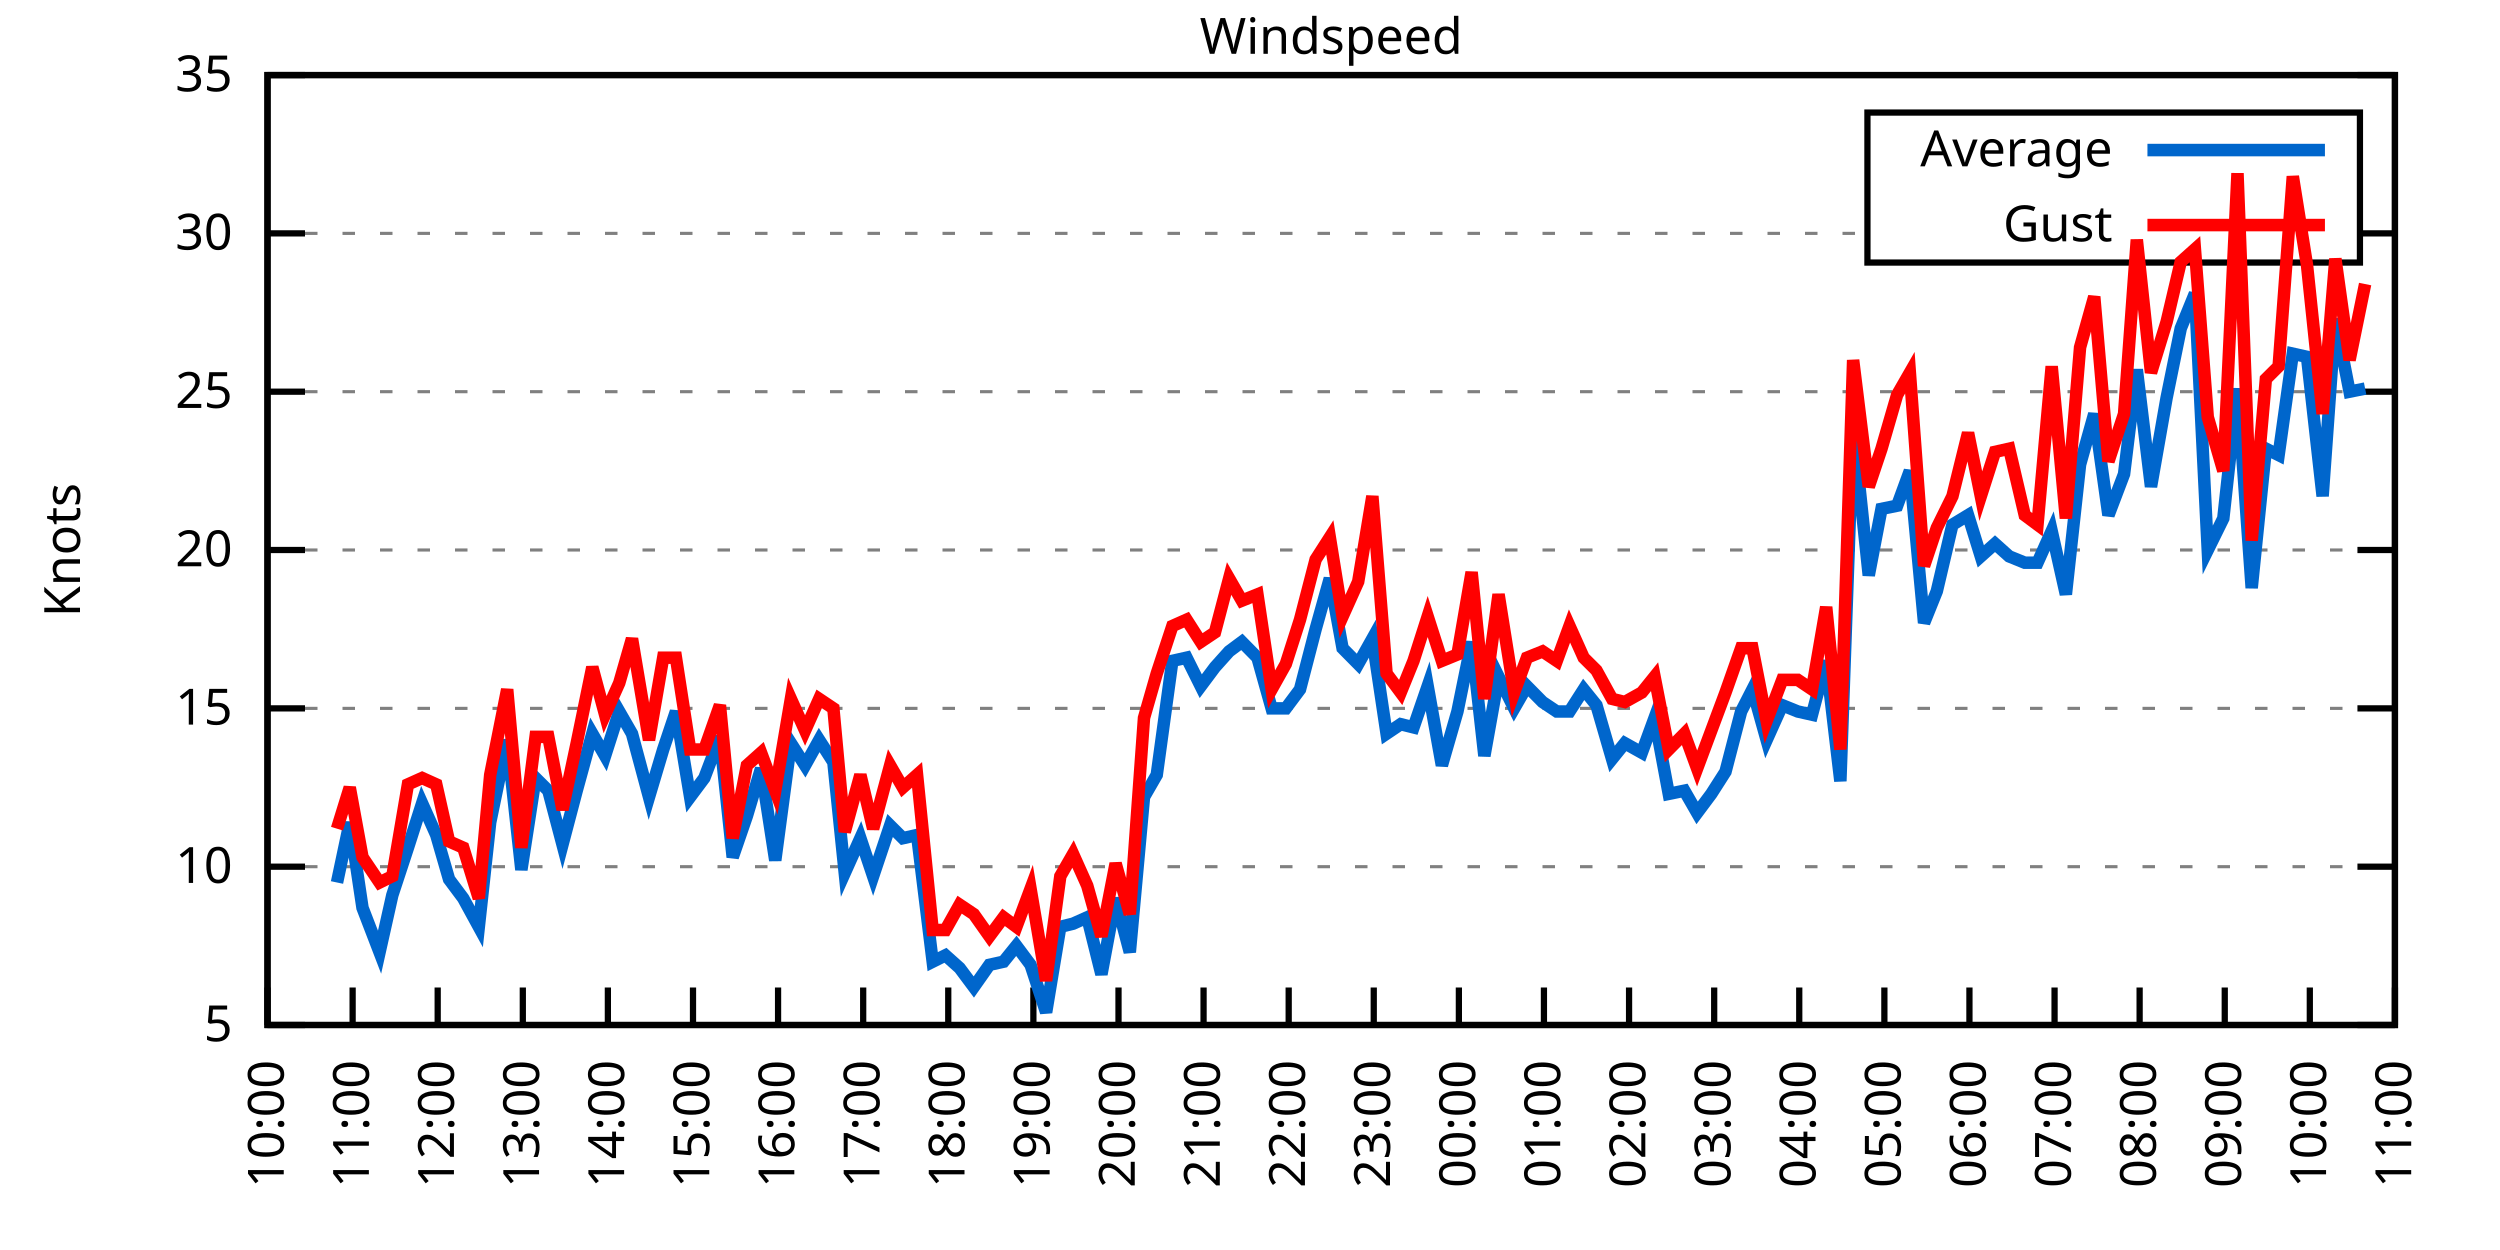
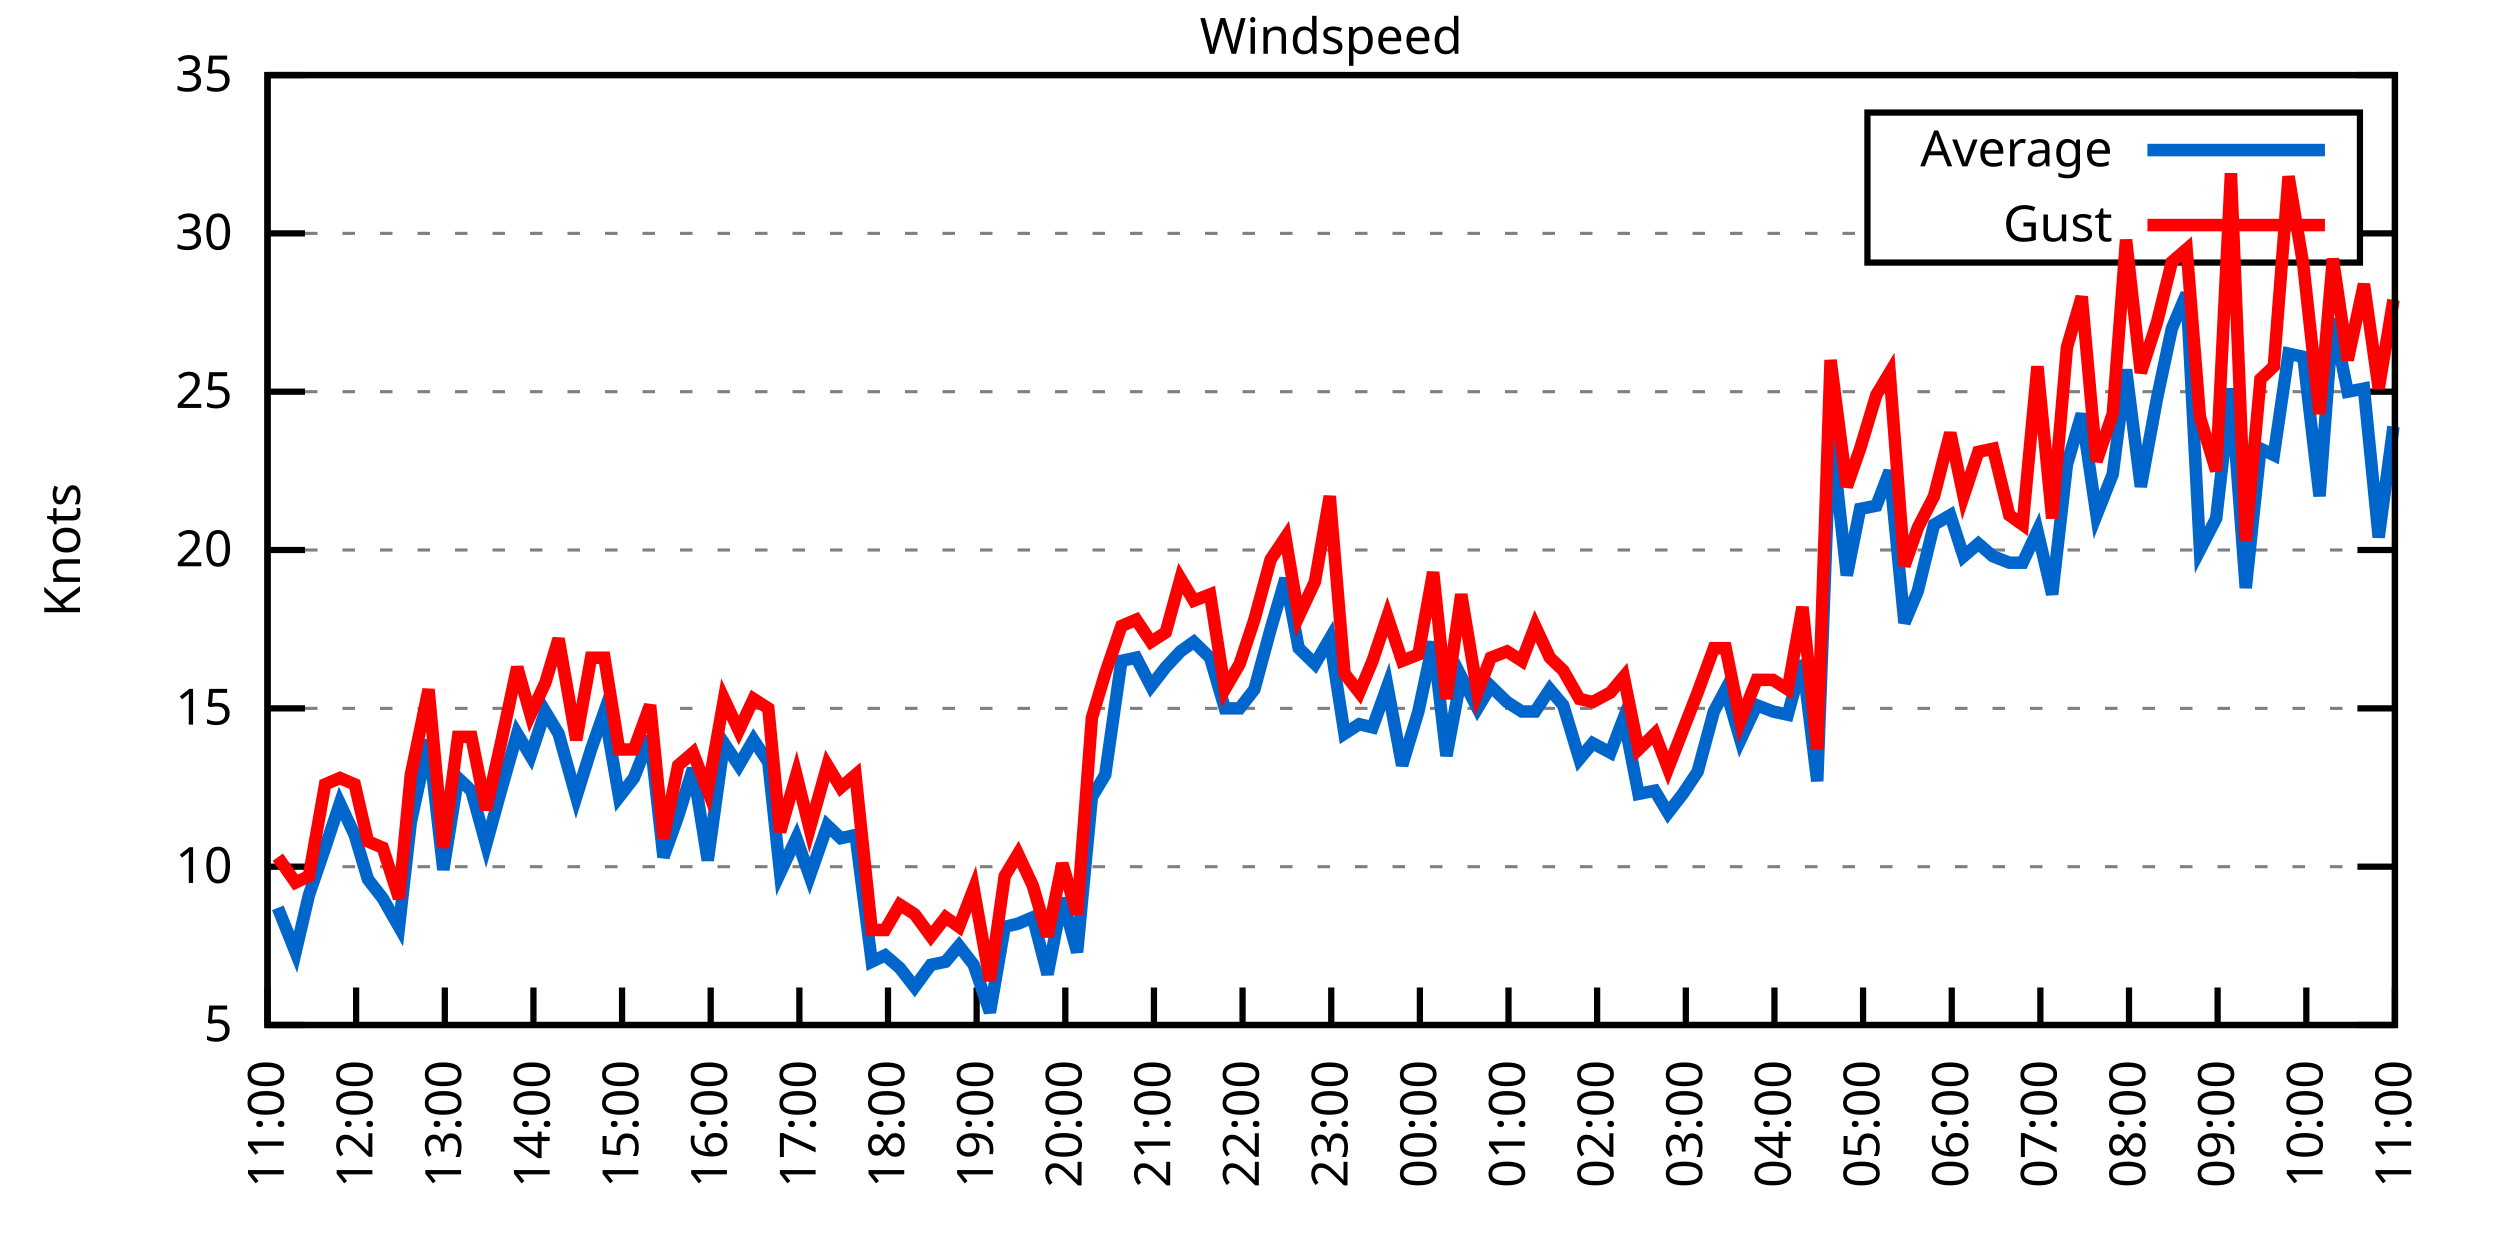
<svg xmlns="http://www.w3.org/2000/svg" xmlns:xlink="http://www.w3.org/1999/xlink" width="400" height="200" viewBox="0 0 400 200">
  <g id="gnuplot_canvas">
    <rect x="0" y="0" width="400" height="200" fill="none" />
    <defs>
      <circle id="gpDot" r="0.5" stroke-width="0.5" stroke="currentColor" />
      <path id="gpPt0" stroke-width="0.333" stroke="currentColor" d="M-1,0 h2 M0,-1 v2" />
      <path id="gpPt1" stroke-width="0.333" stroke="currentColor" d="M-1,-1 L1,1 M1,-1 L-1,1" />
      <path id="gpPt2" stroke-width="0.333" stroke="currentColor" d="M-1,0 L1,0 M0,-1 L0,1 M-1,-1 L1,1 M-1,1 L1,-1" />
      <rect id="gpPt3" stroke-width="0.333" stroke="currentColor" x="-1" y="-1" width="2" height="2" />
      <rect id="gpPt4" stroke-width="0.333" stroke="currentColor" fill="currentColor" x="-1" y="-1" width="2" height="2" />
      <circle id="gpPt5" stroke-width="0.333" stroke="currentColor" cx="0" cy="0" r="1" />
      <use xlink:href="#gpPt5" id="gpPt6" fill="currentColor" stroke="none" />
      <path id="gpPt7" stroke-width="0.333" stroke="currentColor" d="M0,-1.33 L-1.33,0.67 L1.33,0.67 z" />
      <use xlink:href="#gpPt7" id="gpPt8" fill="currentColor" stroke="none" />
      <use xlink:href="#gpPt7" id="gpPt9" stroke="currentColor" transform="rotate(180)" />
      <use xlink:href="#gpPt9" id="gpPt10" fill="currentColor" stroke="none" />
      <use xlink:href="#gpPt3" id="gpPt11" stroke="currentColor" transform="rotate(45)" />
      <use xlink:href="#gpPt11" id="gpPt12" fill="currentColor" stroke="none" />
      <path id="gpPt13" stroke-width="0.333" stroke="currentColor" d="M0,1.330 L1.265,0.411 L0.782,-1.067 L-0.782,-1.076 L-1.265,0.411 z" />
      <use xlink:href="#gpPt13" id="gpPt14" fill="currentColor" stroke="none" />
      <filter id="textbox" filterUnits="objectBoundingBox" x="0" y="0" height="1" width="1">
        <feFlood flood-color="white" flood-opacity="1" result="bgnd" />
        <feComposite in="SourceGraphic" in2="bgnd" operator="atop" />
      </filter>
      <filter id="greybox" filterUnits="objectBoundingBox" x="0" y="0" height="1" width="1">
        <feFlood flood-color="lightgrey" flood-opacity="1" result="grey" />
        <feComposite in="SourceGraphic" in2="grey" operator="atop" />
      </filter>
    </defs>
    <g fill="none" color="white" stroke="currentColor" stroke-width="1.00" stroke-linecap="butt" stroke-linejoin="miter">
</g>
    <g fill="none" color="black" stroke="currentColor" stroke-width="1.00" stroke-linecap="butt" stroke-linejoin="miter">
      <g stroke="none" shape-rendering="crispEdges">
        <polygon fill="rgb(255, 255, 255)" points="42.80,164.00 383.18,164.00 383.18,12.02 42.80,12.02 " />
      </g>
    </g>
    <g fill="none" color="black" stroke="currentColor" stroke-width="1.00" stroke-linecap="butt" stroke-linejoin="miter">
</g>
    <g fill="none" color="black" stroke="black" stroke-width="0.50" stroke-linecap="butt" stroke-linejoin="miter">
</g>
    <g fill="none" color="gray" stroke="currentColor" stroke-width="0.50" stroke-linecap="butt" stroke-linejoin="miter">
      <path stroke="gray" stroke-dasharray="2,4" class="gridline" d="M42.80,164.00 L383.19,164.00  " />
    </g>
    <g fill="none" color="gray" stroke="gray" stroke-width="1.00" stroke-linecap="butt" stroke-linejoin="miter">
</g>
    <g fill="none" color="black" stroke="currentColor" stroke-width="1.00" stroke-linecap="butt" stroke-linejoin="miter">
      <path stroke="black" d="M42.80,164.00 L48.80,164.00 M383.19,164.00 L377.19,164.00  " />
      <g transform="translate(37.20,166.60)" stroke="none" fill="black" font-family="Sans" font-size="8.00" text-anchor="end">
        <text>
          <tspan font-family="Sans"> 5</tspan>
        </text>
      </g>
    </g>
    <g fill="none" color="black" stroke="currentColor" stroke-width="1.00" stroke-linecap="butt" stroke-linejoin="miter">
</g>
    <g fill="none" color="black" stroke="black" stroke-width="0.50" stroke-linecap="butt" stroke-linejoin="miter">
</g>
    <g fill="none" color="gray" stroke="currentColor" stroke-width="0.50" stroke-linecap="butt" stroke-linejoin="miter">
      <path stroke="gray" stroke-dasharray="2,4" class="gridline" d="M42.80,138.67 L383.19,138.67  " />
    </g>
    <g fill="none" color="gray" stroke="gray" stroke-width="1.00" stroke-linecap="butt" stroke-linejoin="miter">
</g>
    <g fill="none" color="black" stroke="currentColor" stroke-width="1.00" stroke-linecap="butt" stroke-linejoin="miter">
      <path stroke="black" d="M42.80,138.67 L48.80,138.67 M383.19,138.67 L377.19,138.67  " />
      <g transform="translate(37.20,141.27)" stroke="none" fill="black" font-family="Sans" font-size="8.00" text-anchor="end">
        <text>
          <tspan font-family="Sans"> 10</tspan>
        </text>
      </g>
    </g>
    <g fill="none" color="black" stroke="currentColor" stroke-width="1.00" stroke-linecap="butt" stroke-linejoin="miter">
</g>
    <g fill="none" color="black" stroke="black" stroke-width="0.50" stroke-linecap="butt" stroke-linejoin="miter">
</g>
    <g fill="none" color="gray" stroke="currentColor" stroke-width="0.50" stroke-linecap="butt" stroke-linejoin="miter">
      <path stroke="gray" stroke-dasharray="2,4" class="gridline" d="M42.80,113.34 L383.19,113.34  " />
    </g>
    <g fill="none" color="gray" stroke="gray" stroke-width="1.00" stroke-linecap="butt" stroke-linejoin="miter">
</g>
    <g fill="none" color="black" stroke="currentColor" stroke-width="1.00" stroke-linecap="butt" stroke-linejoin="miter">
      <path stroke="black" d="M42.80,113.34 L48.80,113.34 M383.19,113.34 L377.19,113.34  " />
      <g transform="translate(37.20,115.94)" stroke="none" fill="black" font-family="Sans" font-size="8.00" text-anchor="end">
        <text>
          <tspan font-family="Sans"> 15</tspan>
        </text>
      </g>
    </g>
    <g fill="none" color="black" stroke="currentColor" stroke-width="1.00" stroke-linecap="butt" stroke-linejoin="miter">
</g>
    <g fill="none" color="black" stroke="black" stroke-width="0.50" stroke-linecap="butt" stroke-linejoin="miter">
</g>
    <g fill="none" color="gray" stroke="currentColor" stroke-width="0.50" stroke-linecap="butt" stroke-linejoin="miter">
      <path stroke="gray" stroke-dasharray="2,4" class="gridline" d="M42.80,88.00 L383.19,88.00  " />
    </g>
    <g fill="none" color="gray" stroke="gray" stroke-width="1.00" stroke-linecap="butt" stroke-linejoin="miter">
</g>
    <g fill="none" color="black" stroke="currentColor" stroke-width="1.00" stroke-linecap="butt" stroke-linejoin="miter">
      <path stroke="black" d="M42.80,88.00 L48.80,88.00 M383.19,88.00 L377.19,88.00  " />
      <g transform="translate(37.20,90.60)" stroke="none" fill="black" font-family="Sans" font-size="8.00" text-anchor="end">
        <text>
          <tspan font-family="Sans"> 20</tspan>
        </text>
      </g>
    </g>
    <g fill="none" color="black" stroke="currentColor" stroke-width="1.00" stroke-linecap="butt" stroke-linejoin="miter">
</g>
    <g fill="none" color="black" stroke="black" stroke-width="0.50" stroke-linecap="butt" stroke-linejoin="miter">
</g>
    <g fill="none" color="gray" stroke="currentColor" stroke-width="0.50" stroke-linecap="butt" stroke-linejoin="miter">
      <path stroke="gray" stroke-dasharray="2,4" class="gridline" d="M42.80,62.67 L383.19,62.67  " />
    </g>
    <g fill="none" color="gray" stroke="gray" stroke-width="1.00" stroke-linecap="butt" stroke-linejoin="miter">
</g>
    <g fill="none" color="black" stroke="currentColor" stroke-width="1.00" stroke-linecap="butt" stroke-linejoin="miter">
      <path stroke="black" d="M42.80,62.67 L48.80,62.67 M383.19,62.67 L377.19,62.67  " />
      <g transform="translate(37.20,65.27)" stroke="none" fill="black" font-family="Sans" font-size="8.00" text-anchor="end">
        <text>
          <tspan font-family="Sans"> 25</tspan>
        </text>
      </g>
    </g>
    <g fill="none" color="black" stroke="currentColor" stroke-width="1.00" stroke-linecap="butt" stroke-linejoin="miter">
</g>
    <g fill="none" color="black" stroke="black" stroke-width="0.50" stroke-linecap="butt" stroke-linejoin="miter">
</g>
    <g fill="none" color="gray" stroke="currentColor" stroke-width="0.50" stroke-linecap="butt" stroke-linejoin="miter">
      <path stroke="gray" stroke-dasharray="2,4" class="gridline" d="M42.80,37.34 L298.79,37.34 M377.59,37.34 L383.19,37.34  " />
    </g>
    <g fill="none" color="gray" stroke="gray" stroke-width="1.00" stroke-linecap="butt" stroke-linejoin="miter">
</g>
    <g fill="none" color="black" stroke="currentColor" stroke-width="1.00" stroke-linecap="butt" stroke-linejoin="miter">
      <path stroke="black" d="M42.80,37.34 L48.80,37.34 M383.19,37.34 L377.19,37.34  " />
      <g transform="translate(37.20,39.94)" stroke="none" fill="black" font-family="Sans" font-size="8.00" text-anchor="end">
        <text>
          <tspan font-family="Sans"> 30</tspan>
        </text>
      </g>
    </g>
    <g fill="none" color="black" stroke="currentColor" stroke-width="1.00" stroke-linecap="butt" stroke-linejoin="miter">
</g>
    <g fill="none" color="black" stroke="black" stroke-width="0.50" stroke-linecap="butt" stroke-linejoin="miter">
</g>
    <g fill="none" color="gray" stroke="currentColor" stroke-width="0.50" stroke-linecap="butt" stroke-linejoin="miter">
      <path stroke="gray" stroke-dasharray="2,4" class="gridline" d="M42.80,12.01 L383.19,12.01  " />
    </g>
    <g fill="none" color="gray" stroke="gray" stroke-width="1.00" stroke-linecap="butt" stroke-linejoin="miter">
</g>
    <g fill="none" color="black" stroke="currentColor" stroke-width="1.00" stroke-linecap="butt" stroke-linejoin="miter">
      <path stroke="black" d="M42.80,12.01 L48.80,12.01 M383.19,12.01 L377.19,12.01  " />
      <g transform="translate(37.20,14.61)" stroke="none" fill="black" font-family="Sans" font-size="8.00" text-anchor="end">
        <text>
          <tspan font-family="Sans"> 35</tspan>
        </text>
      </g>
    </g>
    <g fill="none" color="black" stroke="currentColor" stroke-width="1.00" stroke-linecap="butt" stroke-linejoin="miter">
      <path stroke="black" d="M42.80,164.00 L42.80,158.00  " />
      <g transform="translate(45.40,169.60) rotate(270.00)" stroke="none" fill="black" font-family="Sans" font-size="8.00" text-anchor="end">
        <text>
-           <tspan font-family="Sans">10:00</tspan>
-         </text>
-       </g>
-     </g>
-     <g fill="none" color="black" stroke="currentColor" stroke-width="1.00" stroke-linecap="butt" stroke-linejoin="miter">
-       <path stroke="black" d="M56.42,164.00 L56.42,158.00  " />
-       <g transform="translate(59.02,169.60) rotate(270.00)" stroke="none" fill="black" font-family="Sans" font-size="8.00" text-anchor="end">
-         <text>
          <tspan font-family="Sans">11:00</tspan>
        </text>
      </g>
    </g>
    <g fill="none" color="black" stroke="currentColor" stroke-width="1.00" stroke-linecap="butt" stroke-linejoin="miter">
-       <path stroke="black" d="M70.03,164.00 L70.03,158.00  " />
-       <g transform="translate(72.63,169.60) rotate(270.00)" stroke="none" fill="black" font-family="Sans" font-size="8.00" text-anchor="end">
+       <path stroke="black" d="M56.98,164.00 L56.98,158.00  " />
+       <g transform="translate(59.58,169.60) rotate(270.00)" stroke="none" fill="black" font-family="Sans" font-size="8.00" text-anchor="end">
        <text>
          <tspan font-family="Sans">12:00</tspan>
        </text>
      </g>
    </g>
    <g fill="none" color="black" stroke="currentColor" stroke-width="1.00" stroke-linecap="butt" stroke-linejoin="miter">
-       <path stroke="black" d="M83.65,164.00 L83.65,158.00  " />
-       <g transform="translate(86.25,169.60) rotate(270.00)" stroke="none" fill="black" font-family="Sans" font-size="8.00" text-anchor="end">
+       <path stroke="black" d="M71.17,164.00 L71.17,158.00  " />
+       <g transform="translate(73.77,169.60) rotate(270.00)" stroke="none" fill="black" font-family="Sans" font-size="8.00" text-anchor="end">
        <text>
          <tspan font-family="Sans">13:00</tspan>
        </text>
      </g>
    </g>
    <g fill="none" color="black" stroke="currentColor" stroke-width="1.00" stroke-linecap="butt" stroke-linejoin="miter">
-       <path stroke="black" d="M97.26,164.00 L97.26,158.00  " />
-       <g transform="translate(99.86,169.60) rotate(270.00)" stroke="none" fill="black" font-family="Sans" font-size="8.00" text-anchor="end">
+       <path stroke="black" d="M85.35,164.00 L85.35,158.00  " />
+       <g transform="translate(87.95,169.60) rotate(270.00)" stroke="none" fill="black" font-family="Sans" font-size="8.00" text-anchor="end">
        <text>
          <tspan font-family="Sans">14:00</tspan>
        </text>
      </g>
    </g>
    <g fill="none" color="black" stroke="currentColor" stroke-width="1.00" stroke-linecap="butt" stroke-linejoin="miter">
-       <path stroke="black" d="M110.88,164.00 L110.88,158.00  " />
-       <g transform="translate(113.48,169.60) rotate(270.00)" stroke="none" fill="black" font-family="Sans" font-size="8.00" text-anchor="end">
+       <path stroke="black" d="M99.53,164.00 L99.53,158.00  " />
+       <g transform="translate(102.13,169.60) rotate(270.00)" stroke="none" fill="black" font-family="Sans" font-size="8.00" text-anchor="end">
        <text>
          <tspan font-family="Sans">15:00</tspan>
        </text>
      </g>
    </g>
    <g fill="none" color="black" stroke="currentColor" stroke-width="1.00" stroke-linecap="butt" stroke-linejoin="miter">
-       <path stroke="black" d="M124.49,164.00 L124.49,158.00  " />
-       <g transform="translate(127.09,169.60) rotate(270.00)" stroke="none" fill="black" font-family="Sans" font-size="8.00" text-anchor="end">
+       <path stroke="black" d="M113.71,164.00 L113.71,158.00  " />
+       <g transform="translate(116.31,169.60) rotate(270.00)" stroke="none" fill="black" font-family="Sans" font-size="8.00" text-anchor="end">
        <text>
          <tspan font-family="Sans">16:00</tspan>
        </text>
      </g>
    </g>
    <g fill="none" color="black" stroke="currentColor" stroke-width="1.00" stroke-linecap="butt" stroke-linejoin="miter">
-       <path stroke="black" d="M138.11,164.00 L138.11,158.00  " />
-       <g transform="translate(140.71,169.60) rotate(270.00)" stroke="none" fill="black" font-family="Sans" font-size="8.00" text-anchor="end">
+       <path stroke="black" d="M127.90,164.00 L127.90,158.00  " />
+       <g transform="translate(130.50,169.60) rotate(270.00)" stroke="none" fill="black" font-family="Sans" font-size="8.00" text-anchor="end">
        <text>
          <tspan font-family="Sans">17:00</tspan>
        </text>
      </g>
    </g>
    <g fill="none" color="black" stroke="currentColor" stroke-width="1.00" stroke-linecap="butt" stroke-linejoin="miter">
-       <path stroke="black" d="M151.72,164.00 L151.72,158.00  " />
-       <g transform="translate(154.32,169.60) rotate(270.00)" stroke="none" fill="black" font-family="Sans" font-size="8.00" text-anchor="end">
+       <path stroke="black" d="M142.08,164.00 L142.08,158.00  " />
+       <g transform="translate(144.68,169.60) rotate(270.00)" stroke="none" fill="black" font-family="Sans" font-size="8.00" text-anchor="end">
        <text>
          <tspan font-family="Sans">18:00</tspan>
        </text>
      </g>
    </g>
    <g fill="none" color="black" stroke="currentColor" stroke-width="1.00" stroke-linecap="butt" stroke-linejoin="miter">
-       <path stroke="black" d="M165.34,164.00 L165.34,158.00  " />
-       <g transform="translate(167.94,169.60) rotate(270.00)" stroke="none" fill="black" font-family="Sans" font-size="8.00" text-anchor="end">
+       <path stroke="black" d="M156.26,164.00 L156.26,158.00  " />
+       <g transform="translate(158.86,169.60) rotate(270.00)" stroke="none" fill="black" font-family="Sans" font-size="8.00" text-anchor="end">
        <text>
          <tspan font-family="Sans">19:00</tspan>
        </text>
      </g>
    </g>
    <g fill="none" color="black" stroke="currentColor" stroke-width="1.00" stroke-linecap="butt" stroke-linejoin="miter">
-       <path stroke="black" d="M178.96,164.00 L178.96,158.00  " />
-       <g transform="translate(181.56,169.60) rotate(270.00)" stroke="none" fill="black" font-family="Sans" font-size="8.00" text-anchor="end">
+       <path stroke="black" d="M170.45,164.00 L170.45,158.00  " />
+       <g transform="translate(173.05,169.60) rotate(270.00)" stroke="none" fill="black" font-family="Sans" font-size="8.00" text-anchor="end">
        <text>
          <tspan font-family="Sans">20:00</tspan>
        </text>
      </g>
    </g>
    <g fill="none" color="black" stroke="currentColor" stroke-width="1.00" stroke-linecap="butt" stroke-linejoin="miter">
-       <path stroke="black" d="M192.57,164.00 L192.57,158.00  " />
-       <g transform="translate(195.17,169.60) rotate(270.00)" stroke="none" fill="black" font-family="Sans" font-size="8.00" text-anchor="end">
+       <path stroke="black" d="M184.63,164.00 L184.63,158.00  " />
+       <g transform="translate(187.23,169.60) rotate(270.00)" stroke="none" fill="black" font-family="Sans" font-size="8.00" text-anchor="end">
        <text>
          <tspan font-family="Sans">21:00</tspan>
        </text>
      </g>
    </g>
    <g fill="none" color="black" stroke="currentColor" stroke-width="1.00" stroke-linecap="butt" stroke-linejoin="miter">
-       <path stroke="black" d="M206.19,164.00 L206.19,158.00  " />
-       <g transform="translate(208.79,169.60) rotate(270.00)" stroke="none" fill="black" font-family="Sans" font-size="8.00" text-anchor="end">
+       <path stroke="black" d="M198.81,164.00 L198.81,158.00  " />
+       <g transform="translate(201.41,169.60) rotate(270.00)" stroke="none" fill="black" font-family="Sans" font-size="8.00" text-anchor="end">
        <text>
          <tspan font-family="Sans">22:00</tspan>
        </text>
      </g>
    </g>
    <g fill="none" color="black" stroke="currentColor" stroke-width="1.00" stroke-linecap="butt" stroke-linejoin="miter">
-       <path stroke="black" d="M219.80,164.00 L219.80,158.00  " />
-       <g transform="translate(222.40,169.60) rotate(270.00)" stroke="none" fill="black" font-family="Sans" font-size="8.00" text-anchor="end">
+       <path stroke="black" d="M213.00,164.00 L213.00,158.00  " />
+       <g transform="translate(215.60,169.60) rotate(270.00)" stroke="none" fill="black" font-family="Sans" font-size="8.00" text-anchor="end">
        <text>
          <tspan font-family="Sans">23:00</tspan>
        </text>
      </g>
    </g>
    <g fill="none" color="black" stroke="currentColor" stroke-width="1.00" stroke-linecap="butt" stroke-linejoin="miter">
-       <path stroke="black" d="M233.42,164.00 L233.42,158.00  " />
-       <g transform="translate(236.02,169.60) rotate(270.00)" stroke="none" fill="black" font-family="Sans" font-size="8.00" text-anchor="end">
+       <path stroke="black" d="M227.18,164.00 L227.18,158.00  " />
+       <g transform="translate(229.78,169.60) rotate(270.00)" stroke="none" fill="black" font-family="Sans" font-size="8.00" text-anchor="end">
        <text>
          <tspan font-family="Sans">00:00</tspan>
        </text>
      </g>
    </g>
    <g fill="none" color="black" stroke="currentColor" stroke-width="1.00" stroke-linecap="butt" stroke-linejoin="miter">
-       <path stroke="black" d="M247.03,164.00 L247.03,158.00  " />
-       <g transform="translate(249.63,169.60) rotate(270.00)" stroke="none" fill="black" font-family="Sans" font-size="8.00" text-anchor="end">
+       <path stroke="black" d="M241.36,164.00 L241.36,158.00  " />
+       <g transform="translate(243.96,169.60) rotate(270.00)" stroke="none" fill="black" font-family="Sans" font-size="8.00" text-anchor="end">
        <text>
          <tspan font-family="Sans">01:00</tspan>
        </text>
      </g>
    </g>
    <g fill="none" color="black" stroke="currentColor" stroke-width="1.00" stroke-linecap="butt" stroke-linejoin="miter">
-       <path stroke="black" d="M260.65,164.00 L260.65,158.00  " />
-       <g transform="translate(263.25,169.60) rotate(270.00)" stroke="none" fill="black" font-family="Sans" font-size="8.00" text-anchor="end">
+       <path stroke="black" d="M255.54,164.00 L255.54,158.00  " />
+       <g transform="translate(258.14,169.60) rotate(270.00)" stroke="none" fill="black" font-family="Sans" font-size="8.00" text-anchor="end">
        <text>
          <tspan font-family="Sans">02:00</tspan>
        </text>
      </g>
    </g>
    <g fill="none" color="black" stroke="currentColor" stroke-width="1.00" stroke-linecap="butt" stroke-linejoin="miter">
-       <path stroke="black" d="M274.27,164.00 L274.27,158.00  " />
-       <g transform="translate(276.87,169.60) rotate(270.00)" stroke="none" fill="black" font-family="Sans" font-size="8.00" text-anchor="end">
+       <path stroke="black" d="M269.73,164.00 L269.73,158.00  " />
+       <g transform="translate(272.33,169.60) rotate(270.00)" stroke="none" fill="black" font-family="Sans" font-size="8.00" text-anchor="end">
        <text>
          <tspan font-family="Sans">03:00</tspan>
        </text>
      </g>
    </g>
    <g fill="none" color="black" stroke="currentColor" stroke-width="1.00" stroke-linecap="butt" stroke-linejoin="miter">
-       <path stroke="black" d="M287.88,164.00 L287.88,158.00  " />
-       <g transform="translate(290.48,169.60) rotate(270.00)" stroke="none" fill="black" font-family="Sans" font-size="8.00" text-anchor="end">
+       <path stroke="black" d="M283.91,164.00 L283.91,158.00  " />
+       <g transform="translate(286.51,169.60) rotate(270.00)" stroke="none" fill="black" font-family="Sans" font-size="8.00" text-anchor="end">
        <text>
          <tspan font-family="Sans">04:00</tspan>
        </text>
      </g>
    </g>
    <g fill="none" color="black" stroke="currentColor" stroke-width="1.00" stroke-linecap="butt" stroke-linejoin="miter">
-       <path stroke="black" d="M301.50,164.00 L301.50,158.00  " />
-       <g transform="translate(304.10,169.60) rotate(270.00)" stroke="none" fill="black" font-family="Sans" font-size="8.00" text-anchor="end">
+       <path stroke="black" d="M298.09,164.00 L298.09,158.00  " />
+       <g transform="translate(300.69,169.60) rotate(270.00)" stroke="none" fill="black" font-family="Sans" font-size="8.00" text-anchor="end">
        <text>
          <tspan font-family="Sans">05:00</tspan>
        </text>
      </g>
    </g>
    <g fill="none" color="black" stroke="currentColor" stroke-width="1.00" stroke-linecap="butt" stroke-linejoin="miter">
-       <path stroke="black" d="M315.11,164.00 L315.11,158.00  " />
-       <g transform="translate(317.71,169.60) rotate(270.00)" stroke="none" fill="black" font-family="Sans" font-size="8.00" text-anchor="end">
+       <path stroke="black" d="M312.28,164.00 L312.28,158.00  " />
+       <g transform="translate(314.88,169.60) rotate(270.00)" stroke="none" fill="black" font-family="Sans" font-size="8.00" text-anchor="end">
        <text>
          <tspan font-family="Sans">06:00</tspan>
        </text>
      </g>
    </g>
    <g fill="none" color="black" stroke="currentColor" stroke-width="1.00" stroke-linecap="butt" stroke-linejoin="miter">
-       <path stroke="black" d="M328.73,164.00 L328.73,158.00  " />
-       <g transform="translate(331.33,169.60) rotate(270.00)" stroke="none" fill="black" font-family="Sans" font-size="8.00" text-anchor="end">
+       <path stroke="black" d="M326.46,164.00 L326.46,158.00  " />
+       <g transform="translate(329.06,169.60) rotate(270.00)" stroke="none" fill="black" font-family="Sans" font-size="8.00" text-anchor="end">
        <text>
          <tspan font-family="Sans">07:00</tspan>
        </text>
      </g>
    </g>
    <g fill="none" color="black" stroke="currentColor" stroke-width="1.00" stroke-linecap="butt" stroke-linejoin="miter">
-       <path stroke="black" d="M342.34,164.00 L342.34,158.00  " />
-       <g transform="translate(344.94,169.60) rotate(270.00)" stroke="none" fill="black" font-family="Sans" font-size="8.00" text-anchor="end">
+       <path stroke="black" d="M340.64,164.00 L340.64,158.00  " />
+       <g transform="translate(343.24,169.60) rotate(270.00)" stroke="none" fill="black" font-family="Sans" font-size="8.00" text-anchor="end">
        <text>
          <tspan font-family="Sans">08:00</tspan>
        </text>
      </g>
    </g>
    <g fill="none" color="black" stroke="currentColor" stroke-width="1.00" stroke-linecap="butt" stroke-linejoin="miter">
-       <path stroke="black" d="M355.96,164.00 L355.96,158.00  " />
-       <g transform="translate(358.56,169.60) rotate(270.00)" stroke="none" fill="black" font-family="Sans" font-size="8.00" text-anchor="end">
+       <path stroke="black" d="M354.82,164.00 L354.82,158.00  " />
+       <g transform="translate(357.42,169.60) rotate(270.00)" stroke="none" fill="black" font-family="Sans" font-size="8.00" text-anchor="end">
        <text>
          <tspan font-family="Sans">09:00</tspan>
        </text>
      </g>
    </g>
    <g fill="none" color="black" stroke="currentColor" stroke-width="1.00" stroke-linecap="butt" stroke-linejoin="miter">
-       <path stroke="black" d="M369.57,164.00 L369.57,158.00  " />
-       <g transform="translate(372.17,169.60) rotate(270.00)" stroke="none" fill="black" font-family="Sans" font-size="8.00" text-anchor="end">
+       <path stroke="black" d="M369.01,164.00 L369.01,158.00  " />
+       <g transform="translate(371.61,169.60) rotate(270.00)" stroke="none" fill="black" font-family="Sans" font-size="8.00" text-anchor="end">
        <text>
          <tspan font-family="Sans">10:00</tspan>
        </text>
      </g>
    </g>
    <g fill="none" color="black" stroke="currentColor" stroke-width="1.00" stroke-linecap="butt" stroke-linejoin="miter">
      <path stroke="black" d="M383.19,164.00 L383.19,158.00  " />
      <g transform="translate(385.79,169.60) rotate(270.00)" stroke="none" fill="black" font-family="Sans" font-size="8.00" text-anchor="end">
        <text>
          <tspan font-family="Sans">11:00</tspan>
        </text>
      </g>
    </g>
    <g fill="none" color="black" stroke="currentColor" stroke-width="1.00" stroke-linecap="butt" stroke-linejoin="miter">
</g>
    <g fill="none" color="black" stroke="currentColor" stroke-width="1.00" stroke-linecap="butt" stroke-linejoin="miter">
      <path stroke="black" d="M42.80,12.01 L42.80,164.00 L383.19,164.00 L383.19,12.01 L42.80,12.01 Z  " />
    </g>
    <g fill="none" color="black" stroke="currentColor" stroke-width="1.00" stroke-linecap="butt" stroke-linejoin="miter">
</g>
    <g fill="none" color="black" stroke="currentColor" stroke-width="1.00" stroke-linecap="butt" stroke-linejoin="miter">
      <path stroke="black" d="M298.79,42.01 L298.79,18.01 L377.59,18.01 L377.59,42.01 L298.79,42.01 Z  " />
    </g>
    <g id="Windspeed_plot_1">
      <g fill="none" color="white" stroke="black" stroke-width="2.00" stroke-linecap="butt" stroke-linejoin="miter">
</g>
      <g fill="none" color="black" stroke="currentColor" stroke-width="2.00" stroke-linecap="butt" stroke-linejoin="miter">
        <g transform="translate(337.99,26.61)" stroke="none" fill="black" font-family="Sans" font-size="8.00" text-anchor="end">
          <text>
            <tspan font-family="Sans">Average</tspan>
          </text>
        </g>
      </g>
      <g fill="none" color="black" stroke="currentColor" stroke-width="2.00" stroke-linecap="butt" stroke-linejoin="miter">
-         <path stroke="rgb(  0, 102, 204)" d="M343.59,24.01 L371.99,24.01 M53.92,141.20 L55.96,131.58 L58.00,145.25 L60.73,152.35 L62.77,143.23 L65.27,135.63   L67.54,128.54 L69.80,133.60 L71.85,140.69 L74.12,143.73 L76.61,148.29 L78.43,131.58 L81.15,118.40 L83.42,139.17   L85.69,124.48 L87.73,126.51 L90.00,135.12 L92.27,126.51 L94.77,117.39 L96.81,120.94 L99.08,113.84 L101.12,117.39   L103.84,127.52 L106.11,119.92 L108.15,113.84 L110.42,127.52 L112.69,124.48 L115.19,117.90 L117.23,137.15 L119.50,130.56   L121.77,122.96 L124.04,137.66 L126.54,118.91 L128.81,122.46 L131.07,118.40 L133.34,121.95 L135.16,139.68 L137.66,134.11   L139.70,140.19 L142.42,132.08 L144.46,134.11 L146.73,133.60 L149.23,153.87 L151.27,152.85 L153.54,154.88 L155.81,157.92   L158.31,154.37 L160.57,153.87 L162.62,151.33 L164.89,154.37 L167.38,161.97 L169.65,148.29 L171.69,147.79 L173.96,146.77   L176.23,155.89 L178.50,143.73 L180.77,152.35 L183.04,127.52 L185.08,123.98 L187.58,105.74 L189.85,105.23 L192.12,109.79   L194.39,106.75 L196.66,104.22 L198.70,102.70 L201.19,105.23 L203.46,113.34 L205.73,113.34 L208.00,110.30 L210.50,100.67   L212.77,92.56 L214.81,103.71 L217.31,106.24 L219.58,102.19 L221.85,117.39 L224.11,115.87 L226.16,116.38 L228.43,109.79   L230.70,122.46 L233.19,113.84 L235.46,102.70 L237.50,120.94 L239.77,108.27 L242.27,113.34 L244.31,109.79 L246.81,112.32   L249.08,113.84 L251.12,113.84 L253.39,110.30 L255.43,112.83 L257.93,121.44 L259.97,118.91 L262.69,120.43 L264.73,114.86   L267.00,127.02 L269.50,126.51 L271.54,130.06 L273.81,127.02 L276.08,123.47 L278.58,113.84 L280.39,110.30 L282.66,118.40   L285.16,112.83 L287.65,113.84 L289.92,114.35 L292.19,105.74 L294.46,124.99 L296.50,68.25 L299.00,92.06 L301.04,81.42   L303.54,80.91 L305.58,75.34 L307.85,99.66 L309.89,94.59 L312.39,83.95 L314.89,82.43 L316.93,89.02 L319.20,86.99   L321.47,89.02 L323.96,90.03 L326.00,90.03 L328.27,84.97 L330.54,95.10 L332.81,74.33 L335.08,66.22 L337.35,82.43   L339.85,75.85 L341.89,59.13 L344.16,77.87 L346.65,63.69 L348.92,52.54 L351.19,46.97 L353.24,88.00 L355.73,82.94   L358.00,62.17 L360.27,94.08 L362.54,71.79 L364.58,72.81 L366.85,56.59 L369.12,57.10 L371.62,79.39 L373.66,51.02   L375.93,62.67 L378.42,62.17  " />
+         <path stroke="rgb(  0, 102, 204)" d="M343.59,24.01 L371.99,24.01 M44.45,145.25 L47.29,152.35 L49.42,143.23 L52.02,135.63 L54.38,128.54 L56.75,133.60   L58.87,140.69 L61.24,143.73 L63.84,148.29 L65.73,131.58 L68.57,118.40 L70.93,139.17 L73.29,124.48 L75.42,126.51   L77.78,135.12 L80.15,126.51 L82.75,117.39 L84.88,120.94 L87.24,113.84 L89.37,117.39 L92.20,127.52 L94.57,119.92   L96.70,113.84 L99.06,127.52 L101.42,124.48 L104.02,117.90 L106.15,137.15 L108.51,130.56 L110.88,122.96 L113.24,137.66   L115.84,118.91 L118.21,122.46 L120.57,118.40 L122.93,121.95 L124.82,139.68 L127.42,134.11 L129.55,140.19 L132.39,132.08   L134.52,134.11 L136.88,133.60 L139.48,153.87 L141.61,152.85 L143.97,154.88 L146.34,157.92 L148.94,154.37 L151.30,153.87   L153.43,151.33 L155.79,154.37 L158.39,161.97 L160.75,148.29 L162.88,147.79 L165.25,146.77 L167.61,155.89 L169.97,143.73   L172.34,152.35 L174.70,127.52 L176.83,123.98 L179.43,105.74 L181.79,105.23 L184.16,109.79 L186.52,106.75 L188.88,104.22   L191.01,102.70 L193.61,105.23 L195.98,113.34 L198.34,113.34 L200.70,110.30 L203.30,100.67 L205.67,92.56 L207.79,103.71   L210.39,106.24 L212.76,102.19 L215.12,117.39 L217.49,115.87 L219.61,116.38 L221.98,109.79 L224.34,122.46 L226.94,113.84   L229.31,102.70 L231.43,120.94 L233.80,108.27 L236.40,113.34 L238.52,109.79 L241.12,112.32 L243.49,113.84 L245.62,113.84   L247.98,110.30 L250.11,112.83 L252.71,121.44 L254.83,118.91 L257.67,120.43 L259.80,114.86 L262.16,127.02 L264.76,126.51   L266.89,130.06 L269.25,127.02 L271.62,123.47 L274.22,113.84 L276.11,110.30 L278.47,118.40 L281.07,112.83 L283.67,113.84   L286.04,114.35 L288.40,105.74 L290.76,124.99 L292.89,68.25 L295.49,92.06 L297.62,81.42 L300.22,80.91 L302.35,75.34   L304.71,99.66 L306.84,94.59 L309.44,83.95 L312.04,82.43 L314.17,89.02 L316.53,86.99 L318.89,89.02 L321.49,90.03   L323.62,90.03 L325.99,84.97 L328.35,95.10 L330.71,74.33 L333.08,66.22 L335.44,82.43 L338.04,75.85 L340.17,59.13   L342.53,77.87 L345.13,63.69 L347.50,52.54 L349.86,46.97 L351.99,88.00 L354.59,82.94 L356.95,62.17 L359.32,94.08   L361.68,71.79 L363.81,72.81 L366.17,56.59 L368.53,57.10 L371.13,79.39 L373.26,51.02 L375.63,62.67 L378.23,62.17   L380.59,85.98 L382.95,68.25  " />
      </g>
    </g>
    <g id="Windspeed_plot_2">
      <g fill="none" color="black" stroke="currentColor" stroke-width="2.00" stroke-linecap="butt" stroke-linejoin="miter">
        <g transform="translate(337.99,38.61)" stroke="none" fill="black" font-family="Sans" font-size="8.00" text-anchor="end">
          <text>
            <tspan font-family="Sans">Gust</tspan>
          </text>
        </g>
      </g>
      <g fill="none" color="black" stroke="currentColor" stroke-width="2.00" stroke-linecap="butt" stroke-linejoin="miter">
-         <path stroke="rgb(255,   0,   0)" d="M343.59,36.01 L371.99,36.01 M53.92,132.59 L55.96,126.00 L58.00,137.15 L60.73,141.20 L62.77,140.19 L65.27,125.50   L67.54,124.48 L69.80,125.50 L71.85,134.62 L74.12,135.63 L76.61,143.73 L78.43,123.98 L81.15,110.30 L83.42,135.63   L85.69,117.90 L87.73,117.90 L90.00,129.55 L92.27,118.91 L94.77,106.75 L96.81,114.35 L99.08,109.28 L101.12,102.19   L103.84,118.40 L106.11,105.23 L108.15,105.23 L110.42,119.92 L112.69,119.92 L115.19,112.83 L117.23,134.11 L119.50,122.46   L121.77,120.43 L124.04,126.51 L126.54,111.82 L128.81,116.88 L131.07,111.82 L133.34,113.34 L135.16,133.10 L137.66,123.98   L139.70,132.59 L142.42,122.46 L144.46,126.00 L146.73,123.98 L149.23,148.80 L151.27,148.80 L153.54,144.75 L155.81,146.27   L158.31,149.81 L160.57,146.77 L162.62,148.29 L164.89,142.21 L167.38,156.91 L169.65,140.19 L171.69,136.64 L173.96,141.71   L176.23,149.81 L178.50,138.16 L180.77,146.27 L183.04,114.86 L185.08,107.76 L187.58,100.16 L189.85,99.15 L192.12,102.70   L194.39,101.18 L196.66,92.56 L198.70,96.11 L201.19,95.10 L203.46,110.30 L205.73,106.24 L208.00,99.15 L210.50,89.52   L212.77,85.98 L214.81,98.64 L217.31,93.07 L219.58,79.39 L221.85,107.76 L224.11,110.80 L226.16,105.74 L228.43,98.64   L230.70,105.74 L233.19,104.72 L235.46,91.55 L237.50,111.82 L239.77,95.10 L242.27,110.80 L244.31,105.23 L246.81,104.22   L249.08,105.74 L251.12,100.16 L253.39,105.23 L255.43,107.26 L257.93,111.82 L259.97,112.32 L262.69,110.80 L264.73,108.27   L267.00,119.92 L269.50,117.39 L271.54,122.96 L273.81,116.88 L276.08,110.80 L278.58,103.71 L280.39,103.71 L282.66,115.36   L285.16,108.78 L287.65,108.78 L289.92,110.30 L292.19,97.12 L294.46,119.92 L296.50,57.61 L299.00,77.87 L301.04,71.79   L303.54,63.18 L305.58,59.63 L307.85,90.54 L309.89,84.46 L312.39,79.39 L314.89,69.26 L316.93,79.39 L319.20,72.30   L321.47,71.79 L323.96,82.43 L326.00,83.95 L328.27,58.62 L330.54,82.94 L332.81,55.58 L335.08,47.47 L337.35,73.82   L339.85,66.22 L341.89,38.35 L344.16,59.63 L346.65,51.53 L348.92,41.90 L351.19,39.87 L353.24,66.73 L355.73,75.34   L358.00,27.72 L360.27,86.49 L362.54,60.65 L364.58,58.62 L366.85,28.22 L369.12,42.41 L371.62,66.22 L373.66,41.39   L375.93,57.61 L378.42,45.45  " />
+         <path stroke="rgb(255,   0,   0)" d="M343.59,36.01 L371.99,36.01 M44.45,137.15 L47.29,141.20 L49.42,140.19 L52.02,125.50 L54.38,124.48 L56.75,125.50   L58.87,134.62 L61.24,135.63 L63.84,143.73 L65.73,123.98 L68.57,110.30 L70.93,135.63 L73.29,117.90 L75.42,117.90   L77.78,129.55 L80.15,118.91 L82.75,106.75 L84.88,114.35 L87.24,109.28 L89.37,102.19 L92.20,118.40 L94.57,105.23   L96.70,105.23 L99.06,119.92 L101.42,119.92 L104.02,112.83 L106.15,134.11 L108.51,122.46 L110.88,120.43 L113.24,126.51   L115.84,111.82 L118.21,116.88 L120.57,111.82 L122.93,113.34 L124.82,133.10 L127.42,123.98 L129.55,132.59 L132.39,122.46   L134.52,126.00 L136.88,123.98 L139.48,148.80 L141.61,148.80 L143.97,144.75 L146.34,146.27 L148.94,149.81 L151.30,146.77   L153.43,148.29 L155.79,142.21 L158.39,156.91 L160.75,140.19 L162.88,136.64 L165.25,141.71 L167.61,149.81 L169.97,138.16   L172.34,146.27 L174.70,114.86 L176.83,107.76 L179.43,100.16 L181.79,99.15 L184.16,102.70 L186.52,101.18 L188.88,92.56   L191.01,96.11 L193.61,95.10 L195.98,110.30 L198.34,106.24 L200.70,99.15 L203.30,89.52 L205.67,85.98 L207.79,98.64   L210.39,93.07 L212.76,79.39 L215.12,107.76 L217.49,110.80 L219.61,105.74 L221.98,98.64 L224.34,105.74 L226.94,104.72   L229.31,91.55 L231.43,111.82 L233.80,95.10 L236.40,110.80 L238.52,105.23 L241.12,104.22 L243.49,105.74 L245.62,100.16   L247.98,105.23 L250.11,107.26 L252.71,111.82 L254.83,112.32 L257.67,110.80 L259.80,108.27 L262.16,119.92 L264.76,117.39   L266.89,122.96 L269.25,116.88 L271.62,110.80 L274.22,103.71 L276.11,103.71 L278.47,115.36 L281.07,108.78 L283.67,108.78   L286.04,110.30 L288.40,97.12 L290.76,119.92 L292.89,57.61 L295.49,77.87 L297.62,71.79 L300.22,63.18 L302.35,59.63   L304.71,90.54 L306.84,84.46 L309.44,79.39 L312.04,69.26 L314.17,79.39 L316.53,72.30 L318.89,71.79 L321.49,82.43   L323.62,83.95 L325.99,58.62 L328.35,82.94 L330.71,55.58 L333.08,47.47 L335.44,73.82 L338.04,66.22 L340.17,38.35   L342.53,59.63 L345.13,51.53 L347.50,41.90 L349.86,39.87 L351.99,66.73 L354.59,75.34 L356.95,27.72 L359.32,86.49   L361.68,60.65 L363.81,58.62 L366.17,28.22 L368.53,42.41 L371.13,66.22 L373.26,41.39 L375.63,57.61 L378.23,45.45   L380.59,62.17 L382.95,47.98  " />
      </g>
    </g>
    <g fill="none" color="black" stroke="currentColor" stroke-width="2.00" stroke-linecap="butt" stroke-linejoin="miter">
</g>
    <g fill="none" color="black" stroke="black" stroke-width="1.00" stroke-linecap="butt" stroke-linejoin="miter">
</g>
    <g fill="none" color="black" stroke="currentColor" stroke-width="1.00" stroke-linecap="butt" stroke-linejoin="miter">
      <path stroke="black" d="M42.80,12.01 L42.80,164.00 L383.19,164.00 L383.19,12.01 L42.80,12.01 Z  " />
      <g transform="translate(12.80,88.01) rotate(270.00)" stroke="none" fill="black" font-family="Sans" font-size="8.00" text-anchor="middle">
        <text>
          <tspan font-family="Sans">Knots</tspan>
        </text>
      </g>
    </g>
    <g fill="none" color="black" stroke="currentColor" stroke-width="1.00" stroke-linecap="butt" stroke-linejoin="miter">
</g>
    <g fill="none" color="black" stroke="currentColor" stroke-width="1.00" stroke-linecap="butt" stroke-linejoin="miter">
      <g transform="translate(212.99,8.61)" stroke="none" fill="black" font-family="Sans" font-size="8.00" text-anchor="middle">
        <text>
          <tspan font-family="Sans">Windspeed</tspan>
        </text>
      </g>
    </g>
    <g fill="none" color="black" stroke="currentColor" stroke-width="1.00" stroke-linecap="butt" stroke-linejoin="miter">
</g>
  </g>
</svg>
